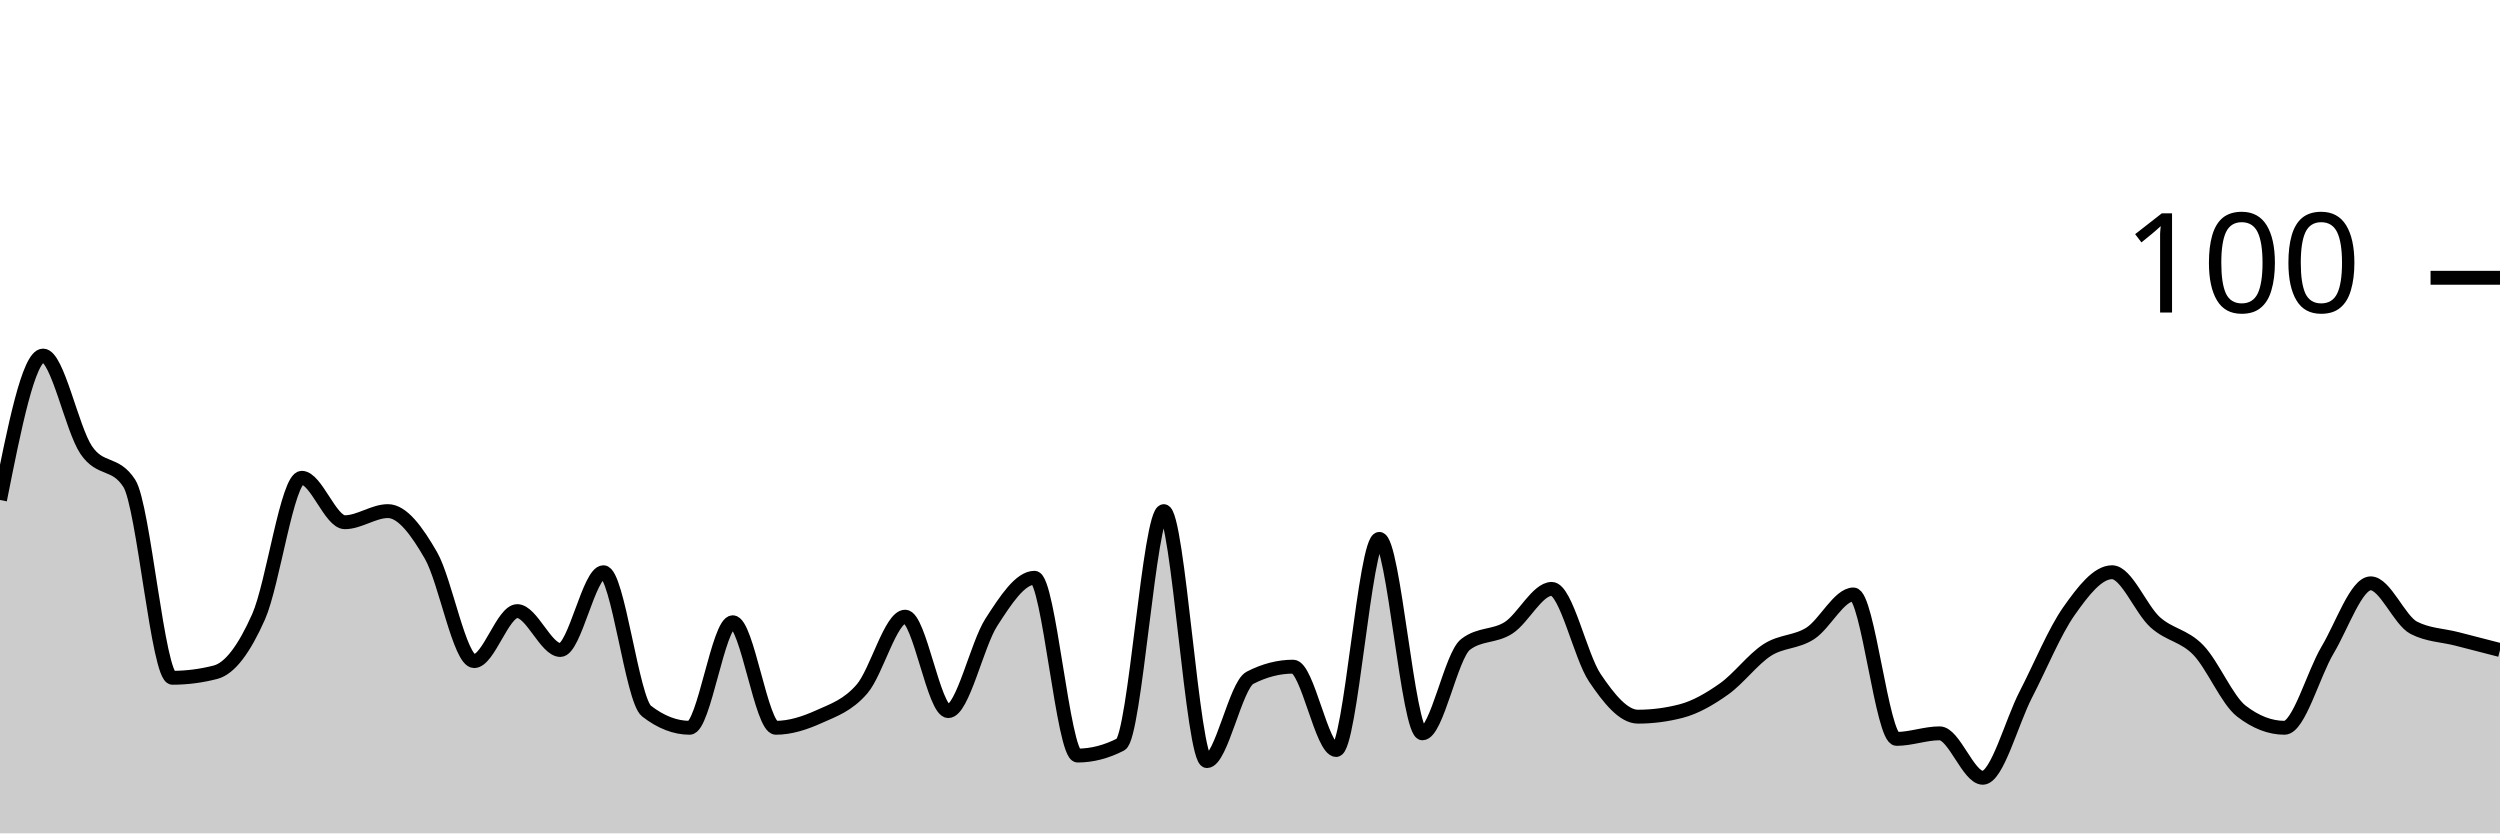
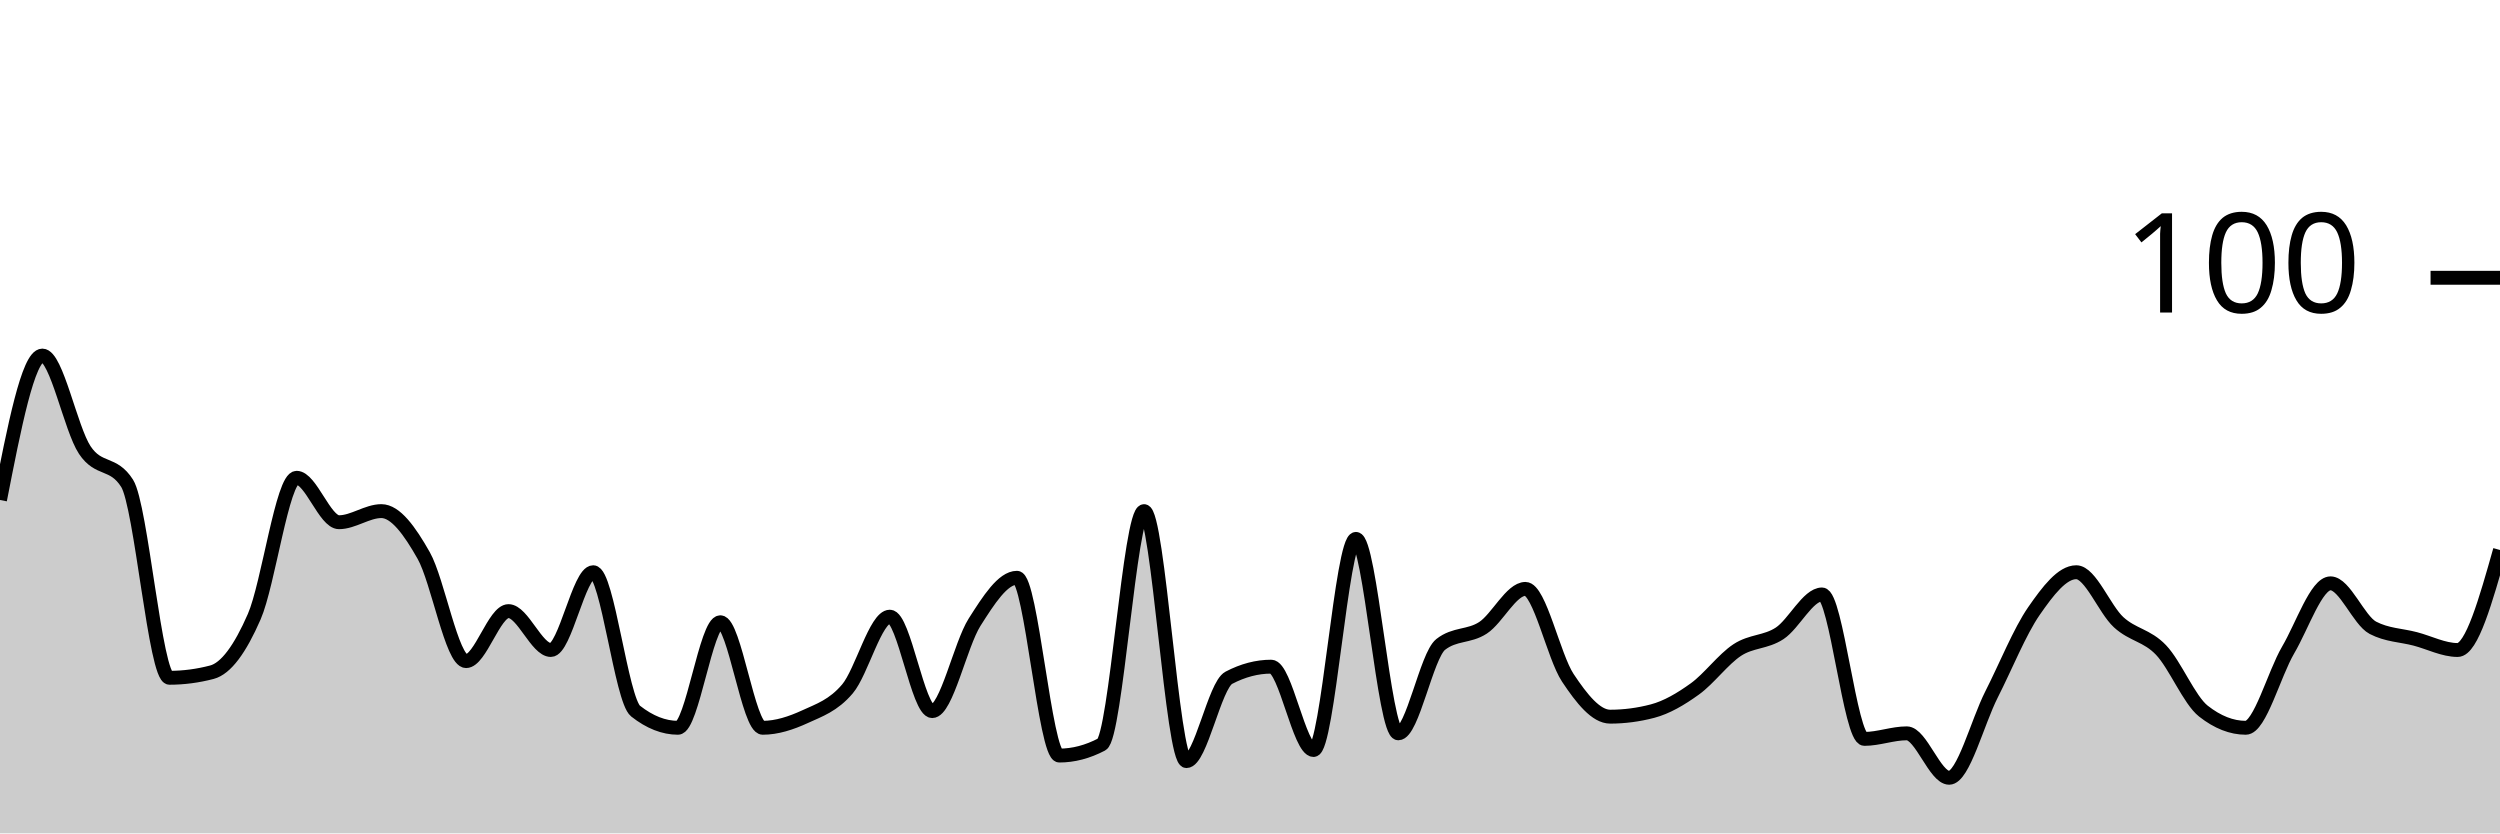
<svg xmlns="http://www.w3.org/2000/svg" viewBox="0 0 180 60">
  <g transform="translate(0,20)">
-     <path class="area" fill="rgba(0, 0, 0, 0.2)" d="M0,16C1.034,10.8,2.069,5.6,3.103,5.6C4.138,5.6,5.172,10.867,6.207,12.4C7.241,13.933,8.276,13.2,9.31,14.8C10.345,16.4,11.379,28.8,12.414,28.8C13.448,28.8,14.483,28.667,15.517,28.4C16.552,28.133,17.586,26.733,18.621,24.4C19.655,22.067,20.69,14.4,21.724,14.4C22.759,14.4,23.793,17.6,24.828,17.6C25.862,17.6,26.897,16.8,27.931,16.8C28.966,16.8,30,18.2,31.034,20C32.069,21.8,33.103,27.6,34.138,27.6C35.172,27.6,36.207,24,37.241,24C38.276,24,39.31,26.8,40.345,26.8C41.379,26.8,42.414,21.2,43.448,21.2C44.483,21.2,45.517,30.4,46.552,31.2C47.586,32,48.621,32.4,49.655,32.4C50.69,32.4,51.724,24.8,52.759,24.8C53.793,24.8,54.828,32.4,55.862,32.4C56.897,32.4,57.931,32.067,58.966,31.6C60,31.133,61.034,30.8,62.069,29.6C63.103,28.4,64.138,24.4,65.172,24.4C66.207,24.4,67.241,31.2,68.276,31.2C69.31,31.2,70.345,26.4,71.379,24.8C72.414,23.2,73.448,21.6,74.483,21.6C75.517,21.6,76.552,34.4,77.586,34.4C78.621,34.4,79.655,34.133,80.69,33.6C81.724,33.067,82.759,16.8,83.793,16.8C84.828,16.8,85.862,34.8,86.897,34.8C87.931,34.8,88.966,29.333,90,28.8C91.034,28.267,92.069,28,93.103,28C94.138,28,95.172,34,96.207,34C97.241,34,98.276,18.8,99.31,18.8C100.345,18.8,101.379,32.8,102.414,32.8C103.448,32.8,104.483,27.2,105.517,26.4C106.552,25.6,107.586,25.867,108.621,25.2C109.655,24.533,110.69,22.4,111.724,22.4C112.759,22.4,113.793,27.267,114.828,28.8C115.862,30.333,116.897,31.6,117.931,31.6C118.966,31.6,120,31.467,121.034,31.2C122.069,30.933,123.103,30.333,124.138,29.6C125.172,28.867,126.207,27.467,127.241,26.8C128.276,26.133,129.31,26.267,130.345,25.6C131.379,24.933,132.414,22.8,133.448,22.8C134.483,22.8,135.517,33.2,136.552,33.2C137.586,33.2,138.621,32.8,139.655,32.8C140.69,32.8,141.724,36,142.759,36C143.793,36,144.828,32,145.862,30C146.897,28,147.931,25.467,148.966,24C150,22.533,151.034,21.2,152.069,21.2C153.103,21.2,154.138,23.867,155.172,24.8C156.207,25.733,157.241,25.733,158.276,26.8C159.31,27.867,160.345,30.4,161.379,31.2C162.414,32,163.448,32.4,164.483,32.4C165.517,32.4,166.552,28.533,167.586,26.8C168.621,25.067,169.655,22,170.69,22C171.724,22,172.759,24.667,173.793,25.2C174.828,25.733,175.862,25.733,176.897,26C177.931,26.267,178.966,26.533,180,26.8L180,40C178.966,40,177.931,40,176.897,40C175.862,40,174.828,40,173.793,40C172.759,40,171.724,40,170.69,40C169.655,40,168.621,40,167.586,40C166.552,40,165.517,40,164.483,40C163.448,40,162.414,40,161.379,40C160.345,40,159.31,40,158.276,40C157.241,40,156.207,40,155.172,40C154.138,40,153.103,40,152.069,40C151.034,40,150,40,148.966,40C147.931,40,146.897,40,145.862,40C144.828,40,143.793,40,142.759,40C141.724,40,140.69,40,139.655,40C138.621,40,137.586,40,136.552,40C135.517,40,134.483,40,133.448,40C132.414,40,131.379,40,130.345,40C129.31,40,128.276,40,127.241,40C126.207,40,125.172,40,124.138,40C123.103,40,122.069,40,121.034,40C120,40,118.966,40,117.931,40C116.897,40,115.862,40,114.828,40C113.793,40,112.759,40,111.724,40C110.69,40,109.655,40,108.621,40C107.586,40,106.552,40,105.517,40C104.483,40,103.448,40,102.414,40C101.379,40,100.345,40,99.31,40C98.276,40,97.241,40,96.207,40C95.172,40,94.138,40,93.103,40C92.069,40,91.034,40,90,40C88.966,40,87.931,40,86.897,40C85.862,40,84.828,40,83.793,40C82.759,40,81.724,40,80.69,40C79.655,40,78.621,40,77.586,40C76.552,40,75.517,40,74.483,40C73.448,40,72.414,40,71.379,40C70.345,40,69.31,40,68.276,40C67.241,40,66.207,40,65.172,40C64.138,40,63.103,40,62.069,40C61.034,40,60,40,58.966,40C57.931,40,56.897,40,55.862,40C54.828,40,53.793,40,52.759,40C51.724,40,50.69,40,49.655,40C48.621,40,47.586,40,46.552,40C45.517,40,44.483,40,43.448,40C42.414,40,41.379,40,40.345,40C39.31,40,38.276,40,37.241,40C36.207,40,35.172,40,34.138,40C33.103,40,32.069,40,31.034,40C30,40,28.966,40,27.931,40C26.897,40,25.862,40,24.828,40C23.793,40,22.759,40,21.724,40C20.69,40,19.655,40,18.621,40C17.586,40,16.552,40,15.517,40C14.483,40,13.448,40,12.414,40C11.379,40,10.345,40,9.31,40C8.276,40,7.241,40,6.207,40C5.172,40,4.138,40,3.103,40C2.069,40,1.034,40,0,40Z" />
-     <path class="line" stroke="black" fill="none" d="M0,16C1.034,10.8,2.069,5.6,3.103,5.6C4.138,5.6,5.172,10.867,6.207,12.4C7.241,13.933,8.276,13.2,9.31,14.8C10.345,16.4,11.379,28.8,12.414,28.8C13.448,28.8,14.483,28.667,15.517,28.4C16.552,28.133,17.586,26.733,18.621,24.4C19.655,22.067,20.69,14.4,21.724,14.4C22.759,14.4,23.793,17.6,24.828,17.6C25.862,17.6,26.897,16.8,27.931,16.8C28.966,16.8,30,18.2,31.034,20C32.069,21.8,33.103,27.6,34.138,27.6C35.172,27.6,36.207,24,37.241,24C38.276,24,39.31,26.8,40.345,26.8C41.379,26.8,42.414,21.2,43.448,21.2C44.483,21.2,45.517,30.4,46.552,31.2C47.586,32,48.621,32.4,49.655,32.4C50.69,32.4,51.724,24.8,52.759,24.8C53.793,24.8,54.828,32.4,55.862,32.4C56.897,32.4,57.931,32.067,58.966,31.6C60,31.133,61.034,30.8,62.069,29.6C63.103,28.4,64.138,24.4,65.172,24.4C66.207,24.4,67.241,31.2,68.276,31.2C69.31,31.2,70.345,26.4,71.379,24.8C72.414,23.2,73.448,21.6,74.483,21.6C75.517,21.6,76.552,34.4,77.586,34.4C78.621,34.4,79.655,34.133,80.69,33.6C81.724,33.067,82.759,16.8,83.793,16.8C84.828,16.8,85.862,34.8,86.897,34.8C87.931,34.8,88.966,29.333,90,28.8C91.034,28.267,92.069,28,93.103,28C94.138,28,95.172,34,96.207,34C97.241,34,98.276,18.8,99.31,18.8C100.345,18.8,101.379,32.8,102.414,32.8C103.448,32.8,104.483,27.2,105.517,26.4C106.552,25.6,107.586,25.867,108.621,25.2C109.655,24.533,110.69,22.4,111.724,22.4C112.759,22.4,113.793,27.267,114.828,28.8C115.862,30.333,116.897,31.6,117.931,31.6C118.966,31.6,120,31.467,121.034,31.2C122.069,30.933,123.103,30.333,124.138,29.6C125.172,28.867,126.207,27.467,127.241,26.8C128.276,26.133,129.31,26.267,130.345,25.6C131.379,24.933,132.414,22.8,133.448,22.8C134.483,22.8,135.517,33.2,136.552,33.2C137.586,33.2,138.621,32.8,139.655,32.8C140.69,32.8,141.724,36,142.759,36C143.793,36,144.828,32,145.862,30C146.897,28,147.931,25.467,148.966,24C150,22.533,151.034,21.2,152.069,21.2C153.103,21.2,154.138,23.867,155.172,24.8C156.207,25.733,157.241,25.733,158.276,26.8C159.31,27.867,160.345,30.4,161.379,31.2C162.414,32,163.448,32.4,164.483,32.4C165.517,32.4,166.552,28.533,167.586,26.8C168.621,25.067,169.655,22,170.69,22C171.724,22,172.759,24.667,173.793,25.2C174.828,25.733,175.862,25.733,176.897,26C177.931,26.267,178.966,26.533,180,26.8" />
+     <path class="area" fill="rgba(0, 0, 0, 0.2)" d="M0,16C1.017,10.8,2.034,5.6,3.051,5.6C4.068,5.6,5.085,10.867,6.102,12.4C7.119,13.933,8.136,13.2,9.153,14.8C10.169,16.4,11.186,28.8,12.203,28.8C13.22,28.8,14.237,28.667,15.254,28.4C16.271,28.133,17.288,26.733,18.305,24.4C19.322,22.067,20.339,14.4,21.356,14.4C22.373,14.4,23.39,17.6,24.407,17.6C25.424,17.6,26.441,16.8,27.458,16.8C28.475,16.8,29.492,18.2,30.508,20C31.525,21.8,32.542,27.6,33.559,27.6C34.576,27.6,35.593,24,36.61,24C37.627,24,38.644,26.8,39.661,26.8C40.678,26.8,41.695,21.2,42.712,21.2C43.729,21.2,44.746,30.4,45.763,31.2C46.78,32,47.797,32.4,48.814,32.4C49.831,32.4,50.847,24.8,51.864,24.8C52.881,24.8,53.898,32.4,54.915,32.4C55.932,32.4,56.949,32.067,57.966,31.6C58.983,31.133,60,30.8,61.017,29.6C62.034,28.4,63.051,24.4,64.068,24.4C65.085,24.4,66.102,31.2,67.119,31.2C68.136,31.2,69.153,26.4,70.169,24.8C71.186,23.2,72.203,21.6,73.22,21.6C74.237,21.6,75.254,34.4,76.271,34.4C77.288,34.4,78.305,34.133,79.322,33.6C80.339,33.067,81.356,16.8,82.373,16.8C83.39,16.8,84.407,34.8,85.424,34.8C86.441,34.8,87.458,29.333,88.475,28.8C89.492,28.267,90.508,28,91.525,28C92.542,28,93.559,34,94.576,34C95.593,34,96.61,18.8,97.627,18.8C98.644,18.8,99.661,32.8,100.678,32.8C101.695,32.8,102.712,27.2,103.729,26.4C104.746,25.6,105.763,25.867,106.78,25.2C107.797,24.533,108.814,22.4,109.831,22.4C110.847,22.4,111.864,27.267,112.881,28.8C113.898,30.333,114.915,31.6,115.932,31.6C116.949,31.6,117.966,31.467,118.983,31.2C120,30.933,121.017,30.333,122.034,29.6C123.051,28.867,124.068,27.467,125.085,26.8C126.102,26.133,127.119,26.267,128.136,25.6C129.153,24.933,130.169,22.8,131.186,22.8C132.203,22.8,133.22,33.2,134.237,33.2C135.254,33.2,136.271,32.8,137.288,32.8C138.305,32.8,139.322,36,140.339,36C141.356,36,142.373,32,143.39,30C144.407,28,145.424,25.467,146.441,24C147.458,22.533,148.475,21.2,149.492,21.2C150.508,21.2,151.525,23.867,152.542,24.8C153.559,25.733,154.576,25.733,155.593,26.8C156.61,27.867,157.627,30.4,158.644,31.2C159.661,32,160.678,32.4,161.695,32.4C162.712,32.4,163.729,28.533,164.746,26.8C165.763,25.067,166.78,22,167.797,22C168.814,22,169.831,24.667,170.847,25.2C171.864,25.733,172.881,25.733,173.898,26C174.915,26.267,175.932,26.8,176.949,26.8C177.966,26.8,178.983,23.2,180,19.6L180,40C178.983,40,177.966,40,176.949,40C175.932,40,174.915,40,173.898,40C172.881,40,171.864,40,170.847,40C169.831,40,168.814,40,167.797,40C166.78,40,165.763,40,164.746,40C163.729,40,162.712,40,161.695,40C160.678,40,159.661,40,158.644,40C157.627,40,156.61,40,155.593,40C154.576,40,153.559,40,152.542,40C151.525,40,150.508,40,149.492,40C148.475,40,147.458,40,146.441,40C145.424,40,144.407,40,143.39,40C142.373,40,141.356,40,140.339,40C139.322,40,138.305,40,137.288,40C136.271,40,135.254,40,134.237,40C133.22,40,132.203,40,131.186,40C130.169,40,129.153,40,128.136,40C127.119,40,126.102,40,125.085,40C124.068,40,123.051,40,122.034,40C121.017,40,120,40,118.983,40C117.966,40,116.949,40,115.932,40C114.915,40,113.898,40,112.881,40C111.864,40,110.847,40,109.831,40C108.814,40,107.797,40,106.78,40C105.763,40,104.746,40,103.729,40C102.712,40,101.695,40,100.678,40C99.661,40,98.644,40,97.627,40C96.61,40,95.593,40,94.576,40C93.559,40,92.542,40,91.525,40C90.508,40,89.492,40,88.475,40C87.458,40,86.441,40,85.424,40C84.407,40,83.39,40,82.373,40C81.356,40,80.339,40,79.322,40C78.305,40,77.288,40,76.271,40C75.254,40,74.237,40,73.22,40C72.203,40,71.186,40,70.169,40C69.153,40,68.136,40,67.119,40C66.102,40,65.085,40,64.068,40C63.051,40,62.034,40,61.017,40C60,40,58.983,40,57.966,40C56.949,40,55.932,40,54.915,40C53.898,40,52.881,40,51.864,40C50.847,40,49.831,40,48.814,40C47.797,40,46.78,40,45.763,40C44.746,40,43.729,40,42.712,40C41.695,40,40.678,40,39.661,40C38.644,40,37.627,40,36.61,40C35.593,40,34.576,40,33.559,40C32.542,40,31.525,40,30.508,40C29.492,40,28.475,40,27.458,40C26.441,40,25.424,40,24.407,40C23.39,40,22.373,40,21.356,40C20.339,40,19.322,40,18.305,40C17.288,40,16.271,40,15.254,40C14.237,40,13.22,40,12.203,40C11.186,40,10.169,40,9.153,40C8.136,40,7.119,40,6.102,40C5.085,40,4.068,40,3.051,40C2.034,40,1.017,40,0,40Z" />
+     <path class="line" stroke="black" fill="none" d="M0,16C1.017,10.8,2.034,5.6,3.051,5.6C4.068,5.6,5.085,10.867,6.102,12.4C7.119,13.933,8.136,13.2,9.153,14.8C10.169,16.4,11.186,28.8,12.203,28.8C13.22,28.8,14.237,28.667,15.254,28.4C16.271,28.133,17.288,26.733,18.305,24.4C19.322,22.067,20.339,14.4,21.356,14.4C22.373,14.4,23.39,17.6,24.407,17.6C25.424,17.6,26.441,16.8,27.458,16.8C28.475,16.8,29.492,18.2,30.508,20C31.525,21.8,32.542,27.6,33.559,27.6C34.576,27.6,35.593,24,36.61,24C37.627,24,38.644,26.8,39.661,26.8C40.678,26.8,41.695,21.2,42.712,21.2C43.729,21.2,44.746,30.4,45.763,31.2C46.78,32,47.797,32.4,48.814,32.4C49.831,32.4,50.847,24.8,51.864,24.8C52.881,24.8,53.898,32.4,54.915,32.4C55.932,32.4,56.949,32.067,57.966,31.6C58.983,31.133,60,30.8,61.017,29.6C62.034,28.4,63.051,24.4,64.068,24.4C65.085,24.4,66.102,31.2,67.119,31.2C68.136,31.2,69.153,26.4,70.169,24.8C71.186,23.2,72.203,21.6,73.22,21.6C74.237,21.6,75.254,34.4,76.271,34.4C77.288,34.4,78.305,34.133,79.322,33.6C80.339,33.067,81.356,16.8,82.373,16.8C83.39,16.8,84.407,34.8,85.424,34.8C86.441,34.8,87.458,29.333,88.475,28.8C89.492,28.267,90.508,28,91.525,28C92.542,28,93.559,34,94.576,34C95.593,34,96.61,18.8,97.627,18.8C98.644,18.8,99.661,32.8,100.678,32.8C101.695,32.8,102.712,27.2,103.729,26.4C104.746,25.6,105.763,25.867,106.78,25.2C107.797,24.533,108.814,22.4,109.831,22.4C110.847,22.4,111.864,27.267,112.881,28.8C113.898,30.333,114.915,31.6,115.932,31.6C116.949,31.6,117.966,31.467,118.983,31.2C120,30.933,121.017,30.333,122.034,29.6C123.051,28.867,124.068,27.467,125.085,26.8C126.102,26.133,127.119,26.267,128.136,25.6C129.153,24.933,130.169,22.8,131.186,22.8C132.203,22.8,133.22,33.2,134.237,33.2C135.254,33.2,136.271,32.8,137.288,32.8C138.305,32.8,139.322,36,140.339,36C141.356,36,142.373,32,143.39,30C144.407,28,145.424,25.467,146.441,24C147.458,22.533,148.475,21.2,149.492,21.2C150.508,21.2,151.525,23.867,152.542,24.8C153.559,25.733,154.576,25.733,155.593,26.8C156.61,27.867,157.627,30.4,158.644,31.2C159.661,32,160.678,32.4,161.695,32.4C162.712,32.4,163.729,28.533,164.746,26.8C165.763,25.067,166.78,22,167.797,22C168.814,22,169.831,24.667,170.847,25.2C171.864,25.733,172.881,25.733,173.898,26C174.915,26.267,175.932,26.8,176.949,26.8C177.966,26.8,178.983,23.2,180,19.6" />
    <path class="axis-ceiling" stroke-width="1" stroke="black" fill="none" d="M175,0L180,0" />
    <text class="axis-ceiling-label" font-family="sans-serif" text-anchor="end" font-size="10px" x="170" y="2.5">100</text>
  </g>
</svg>
